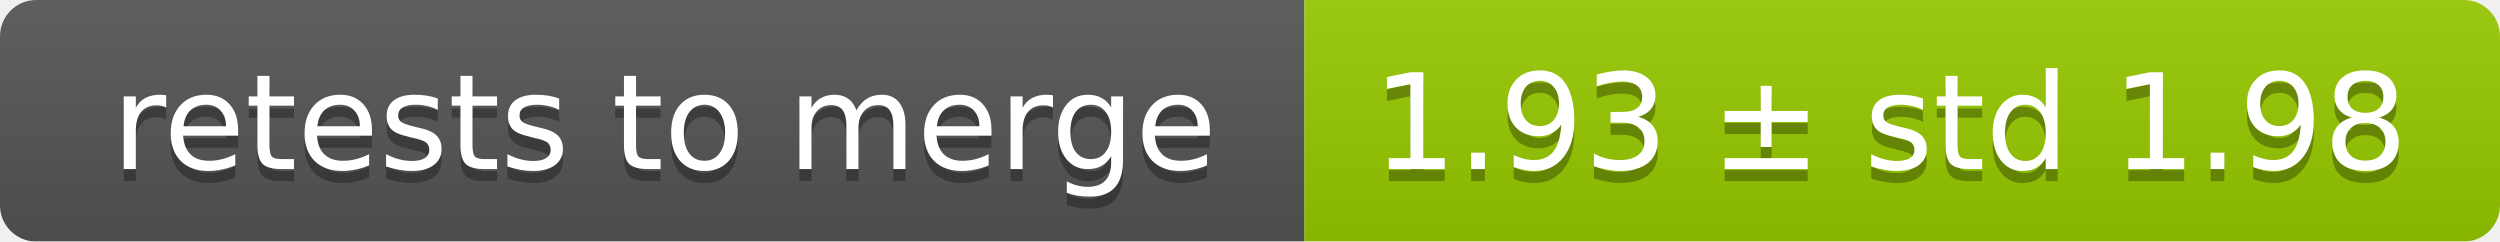
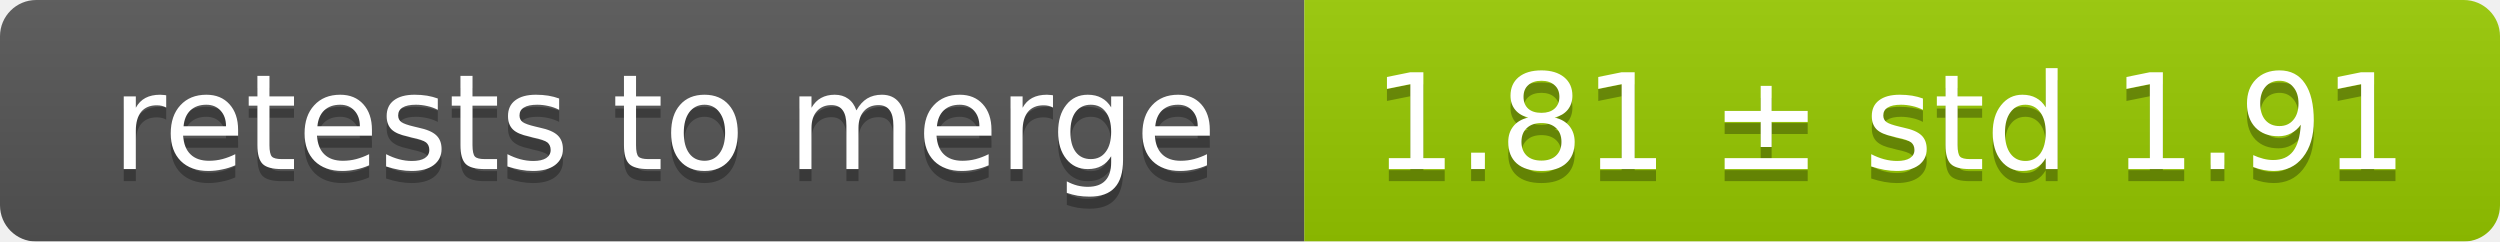
<svg xmlns="http://www.w3.org/2000/svg" width="207" height="20">
  <linearGradient id="smooth" x2="0" y2="100%">
    <stop offset="0" stop-color="#bbb" stop-opacity=".1" />
    <stop offset="1" stop-opacity=".1" />
  </linearGradient>
  <mask id="round">
    <rect width="207" height="20" rx="3" fill="#fff" />
  </mask>
  <g mask="url(#round)">
    <rect width="108" height="20" fill="#555" />
    <rect x="108" width="99" height="20" fill="#97ca00" />
    <rect width="207" height="20" fill="url(#smooth)" />
  </g>
  <g fill="#fff" text-anchor="middle" font-family="DejaVu Sans,Verdana,Geneva,sans-serif" font-size="11">
    <text x="55" y="15" fill="#010101" fill-opacity=".3">retests to merge</text>
    <text x="55" y="14">retests to merge</text>
-     <text x="156.5" y="15" fill="#010101" fill-opacity=".3">1.93 ± std 1.98</text>
-     <text x="156.5" y="14">1.93 ± std 1.98</text>
+     <text x="156.5" y="15" fill="#010101" fill-opacity=".3">1.81 ± std 1.91</text>
+     <text x="156.5" y="14">1.81 ± std 1.91</text>
  </g>
</svg>
